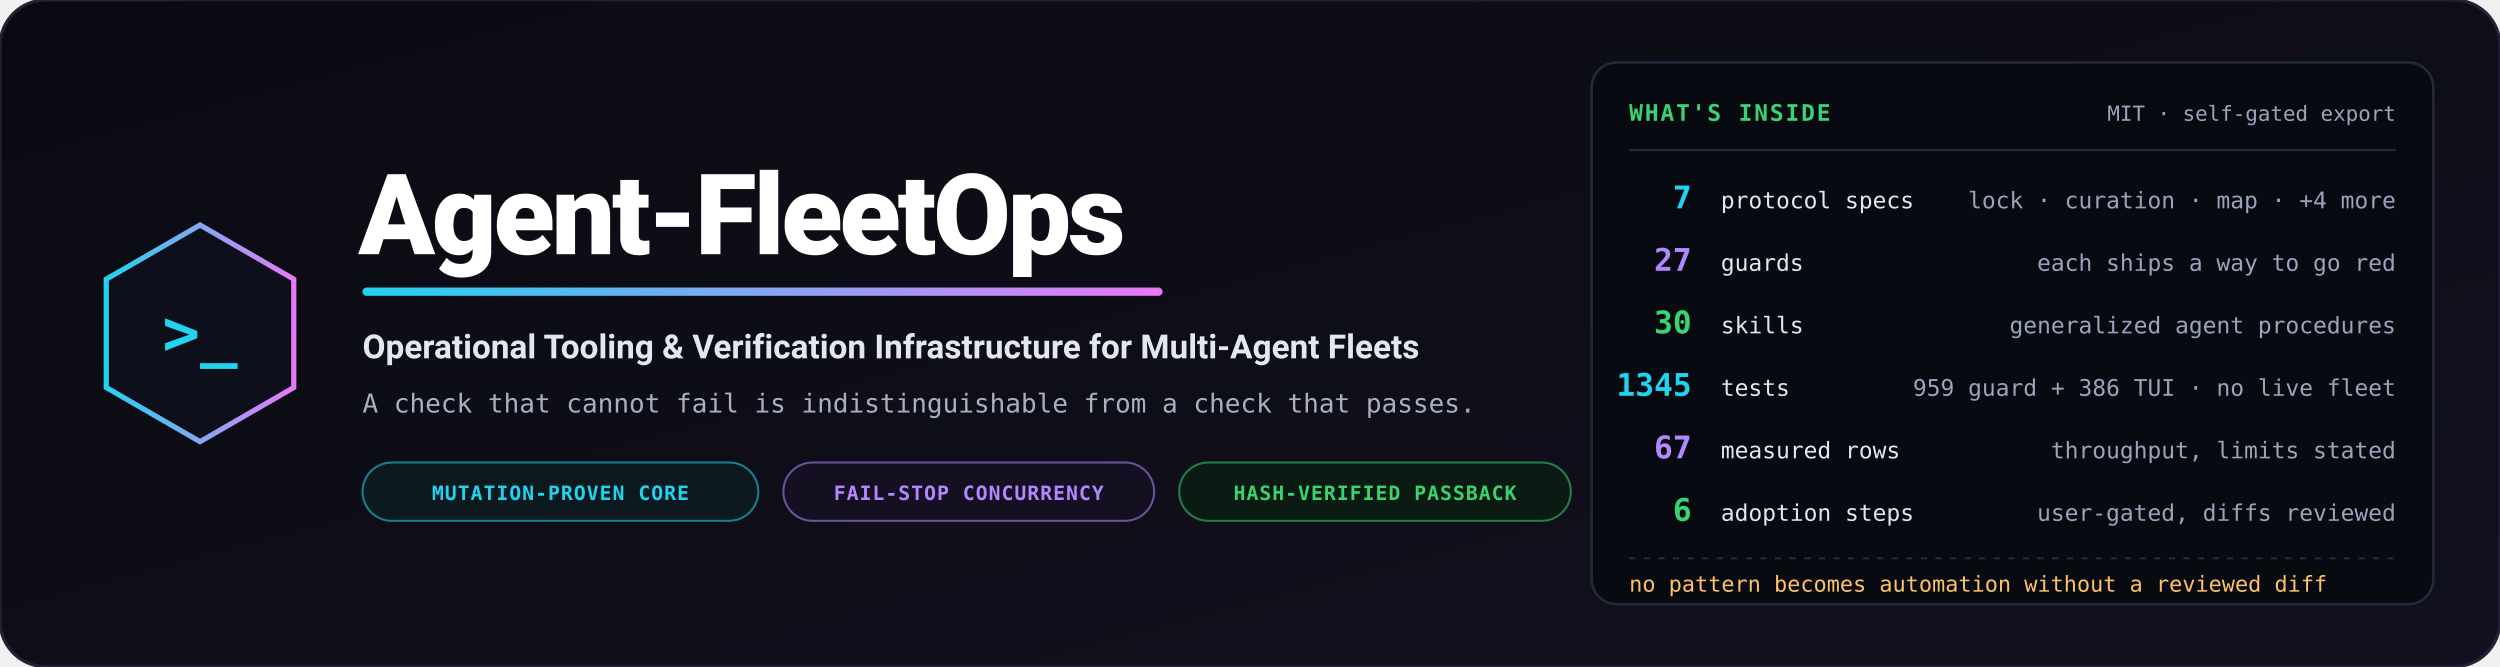
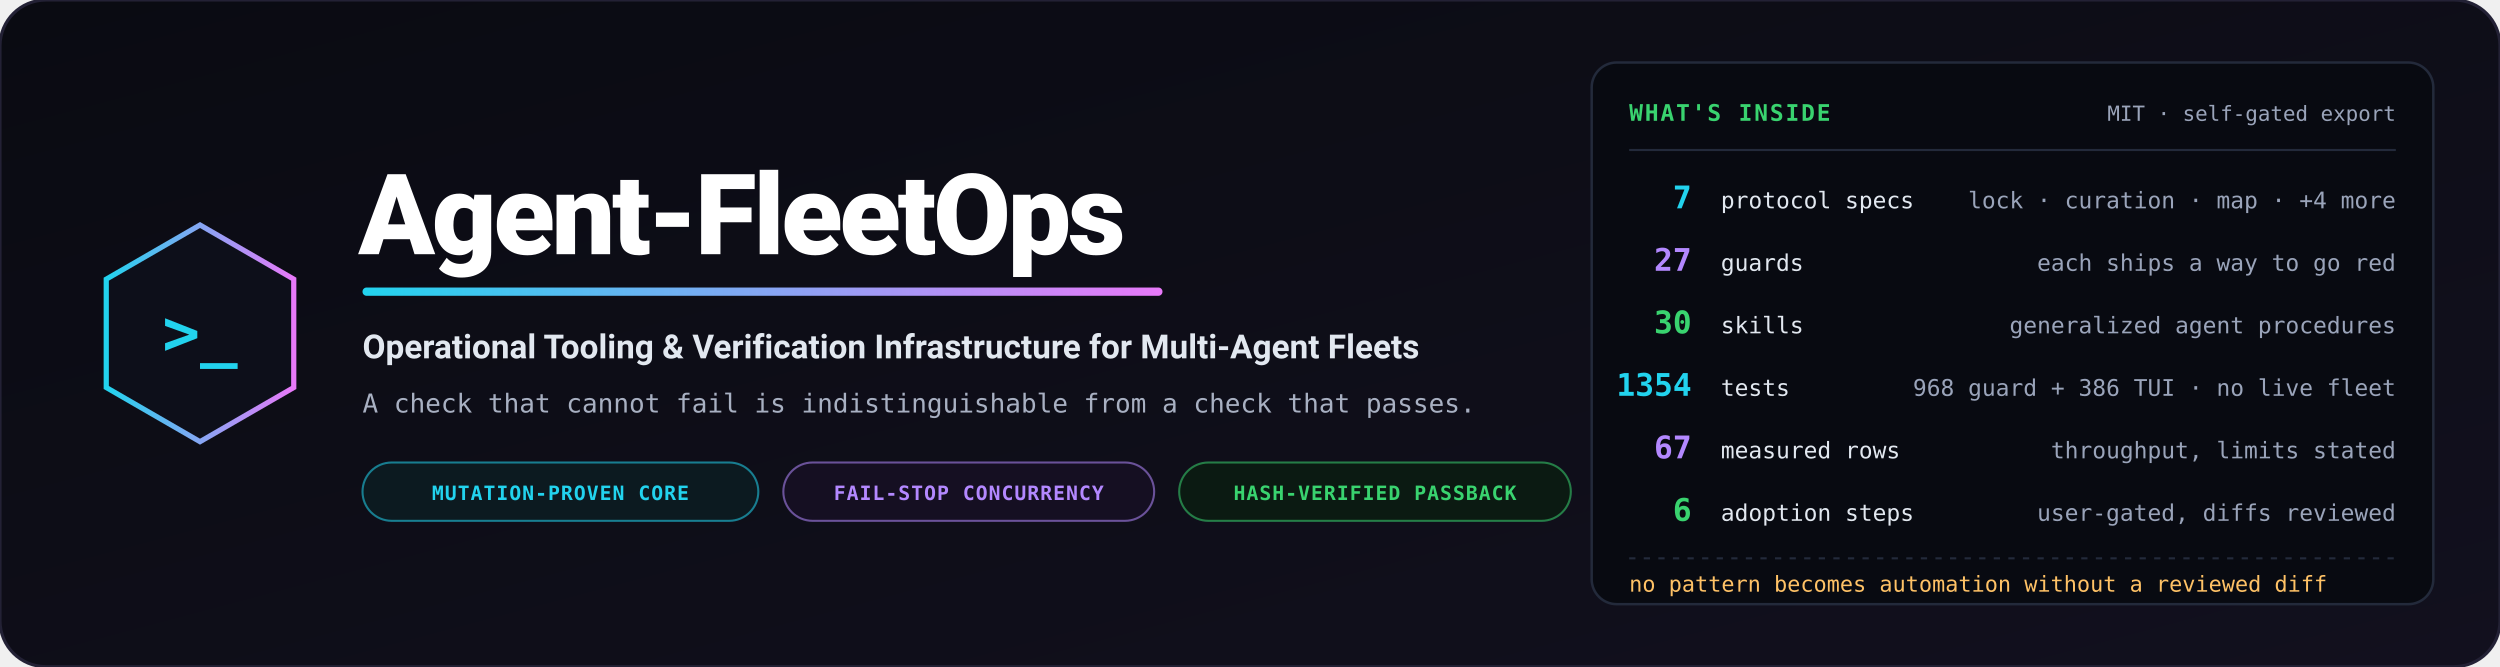
<svg xmlns="http://www.w3.org/2000/svg" viewBox="0 0 1200 320" width="1200" height="320" role="img" aria-label="Agent-FleetOps — operational tooling and verification infrastructure for multi-agent fleets">
  <defs>
    <linearGradient id="bg" x1="0%" y1="0%" x2="100%" y2="100%">
      <stop offset="0%" stop-color="#0a0b12" />
      <stop offset="100%" stop-color="#12101e" />
    </linearGradient>
    <linearGradient id="accent" x1="0%" y1="0%" x2="100%" y2="0%">
      <stop offset="0%" stop-color="#22d3ee" />
      <stop offset="100%" stop-color="#e879f9" />
    </linearGradient>
  </defs>
  <rect width="1200" height="320" rx="22" fill="url(#bg)" stroke="#232135" stroke-width="1.5" />
  <g transform="translate(96, 160)">
    <polygon points="0,-52 45,-26 45,26 0,52 -45,26 -45,-26" fill="#0d0f1a" stroke="url(#accent)" stroke-width="2.5" />
    <text x="0" y="10" text-anchor="middle" font-family="Consolas, monospace" font-size="30" font-weight="bold" fill="#22d3ee">&gt;_</text>
  </g>
  <g transform="translate(172, 0)">
    <text x="0" y="122" font-family="-apple-system, BlinkMacSystemFont, 'Segoe UI', Roboto, sans-serif" font-weight="900" font-size="54" fill="#ffffff" letter-spacing="-1.5">Agent-FleetOps</text>
    <rect x="2" y="138" width="384" height="4" rx="2" fill="url(#accent)" />
    <text x="2" y="172" font-family="-apple-system, BlinkMacSystemFont, 'Segoe UI', Roboto, sans-serif" font-weight="700" font-size="16" fill="#e2e8f0">Operational Tooling &amp; Verification Infrastructure for Multi-Agent Fleets</text>
    <text x="2" y="198" font-family="Consolas, monospace" font-size="12.5" fill="#a8b0c2">A check that cannot fail is indistinguishable from a check that passes.</text>
    <g transform="translate(2, 222)">
      <rect width="190" height="28" rx="14" fill="#0c1a20" stroke="#22d3ee" stroke-opacity="0.55" stroke-width="1" />
      <text x="95" y="18" text-anchor="middle" font-family="Consolas, monospace" font-size="9.5" font-weight="bold" fill="#22d3ee" letter-spacing="0.05em">MUTATION-PROVEN CORE</text>
      <rect x="202" width="178" height="28" rx="14" fill="#150f22" stroke="#b388ff" stroke-opacity="0.55" stroke-width="1" />
      <text x="291" y="18" text-anchor="middle" font-family="Consolas, monospace" font-size="9.5" font-weight="bold" fill="#b388ff" letter-spacing="0.05em">FAIL-STOP CONCURRENCY</text>
      <rect x="392" width="188" height="28" rx="14" fill="#0b1a12" stroke="#39d36f" stroke-opacity="0.55" stroke-width="1" />
      <text x="486" y="18" text-anchor="middle" font-family="Consolas, monospace" font-size="9.5" font-weight="bold" fill="#39d36f" letter-spacing="0.05em">HASH-VERIFIED PASSBACK</text>
    </g>
  </g>
  <g transform="translate(764, 30)">
    <rect width="404" height="260" rx="12" fill="#080a11" stroke="#232a3b" stroke-width="1.2" />
    <text x="18" y="28" font-family="Consolas, monospace" font-size="11" font-weight="bold" fill="#39d36f" letter-spacing="0.08em">WHAT'S INSIDE</text>
    <text x="386" y="28" text-anchor="end" font-family="Consolas, monospace" font-size="10" fill="#9aa4ba">MIT · self-gated export</text>
    <path d="M18,42 L386,42" stroke="#232a3b" stroke-width="1" />
    <g font-family="Consolas, monospace">
      <text x="48" y="70" text-anchor="end" font-size="15" font-weight="bold" fill="#22d3ee">7</text>
      <text x="62" y="70" font-size="11" fill="#e2e8f0">protocol specs</text>
      <text x="386" y="70" text-anchor="end" font-size="11" fill="#9aa4ba">lock · curation · map · +4 more</text>
      <text x="48" y="100" text-anchor="end" font-size="15" font-weight="bold" fill="#b388ff">27</text>
      <text x="62" y="100" font-size="11" fill="#e2e8f0">guards</text>
      <text x="386" y="100" text-anchor="end" font-size="11" fill="#9aa4ba">each ships a way to go red</text>
      <text x="48" y="130" text-anchor="end" font-size="15" font-weight="bold" fill="#39d36f">30</text>
      <text x="62" y="130" font-size="11" fill="#e2e8f0">skills</text>
      <text x="386" y="130" text-anchor="end" font-size="11" fill="#9aa4ba">generalized agent procedures</text>
-       <text x="48" y="160" text-anchor="end" font-size="15" font-weight="bold" fill="#22d3ee">1345</text>
+       <text x="48" y="160" text-anchor="end" font-size="15" font-weight="bold" fill="#22d3ee">1354</text>
      <text x="62" y="160" font-size="11" fill="#e2e8f0">tests</text>
-       <text x="386" y="160" text-anchor="end" font-size="11" fill="#9aa4ba">959 guard + 386 TUI · no live fleet</text>
+       <text x="386" y="160" text-anchor="end" font-size="11" fill="#9aa4ba">968 guard + 386 TUI · no live fleet</text>
      <text x="48" y="190" text-anchor="end" font-size="15" font-weight="bold" fill="#b388ff">67</text>
      <text x="62" y="190" font-size="11" fill="#e2e8f0">measured rows</text>
      <text x="386" y="190" text-anchor="end" font-size="11" fill="#9aa4ba">throughput, limits stated</text>
      <text x="48" y="220" text-anchor="end" font-size="15" font-weight="bold" fill="#39d36f">6</text>
      <text x="62" y="220" font-size="11" fill="#e2e8f0">adoption steps</text>
      <text x="386" y="220" text-anchor="end" font-size="11" fill="#9aa4ba">user-gated, diffs reviewed</text>
    </g>
    <path d="M18,238 L386,238" stroke="#232a3b" stroke-width="1" stroke-dasharray="3,4" />
    <text x="18" y="254" font-family="Consolas, monospace" font-size="10.5" fill="#ffc266">no pattern becomes automation without a reviewed diff</text>
  </g>
</svg>
